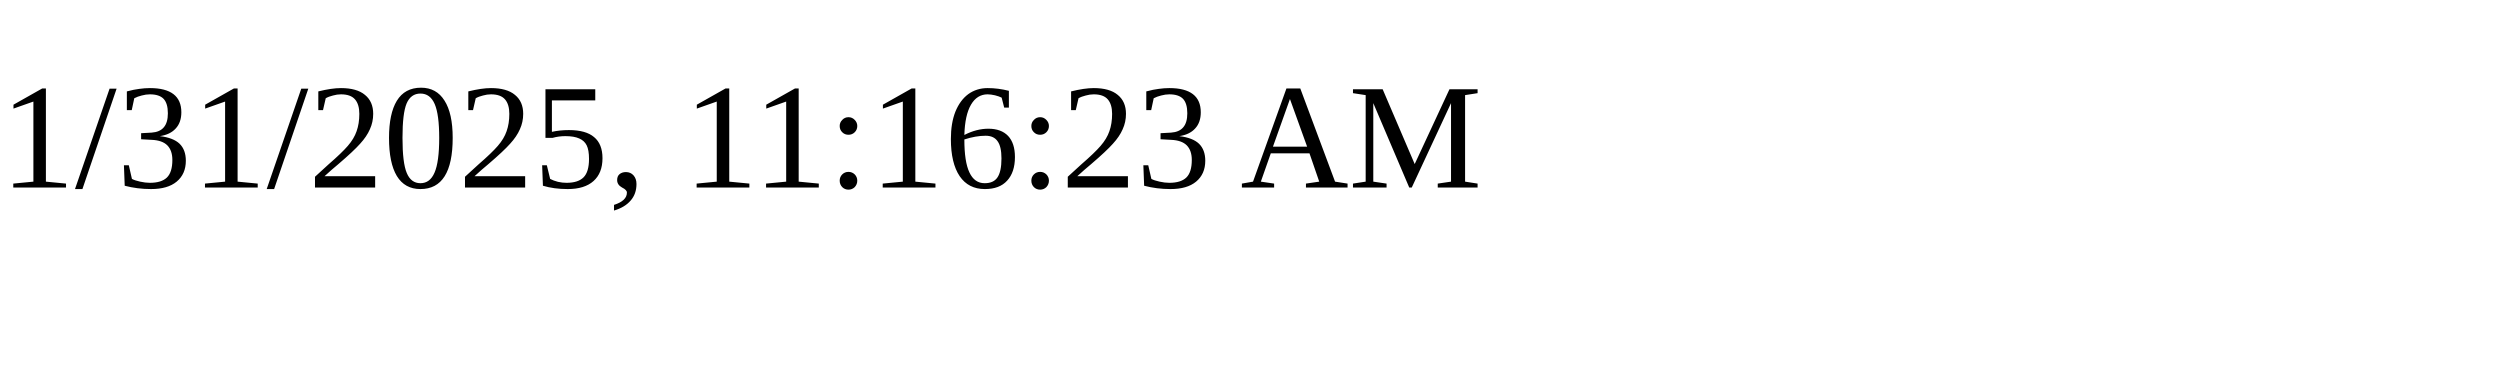
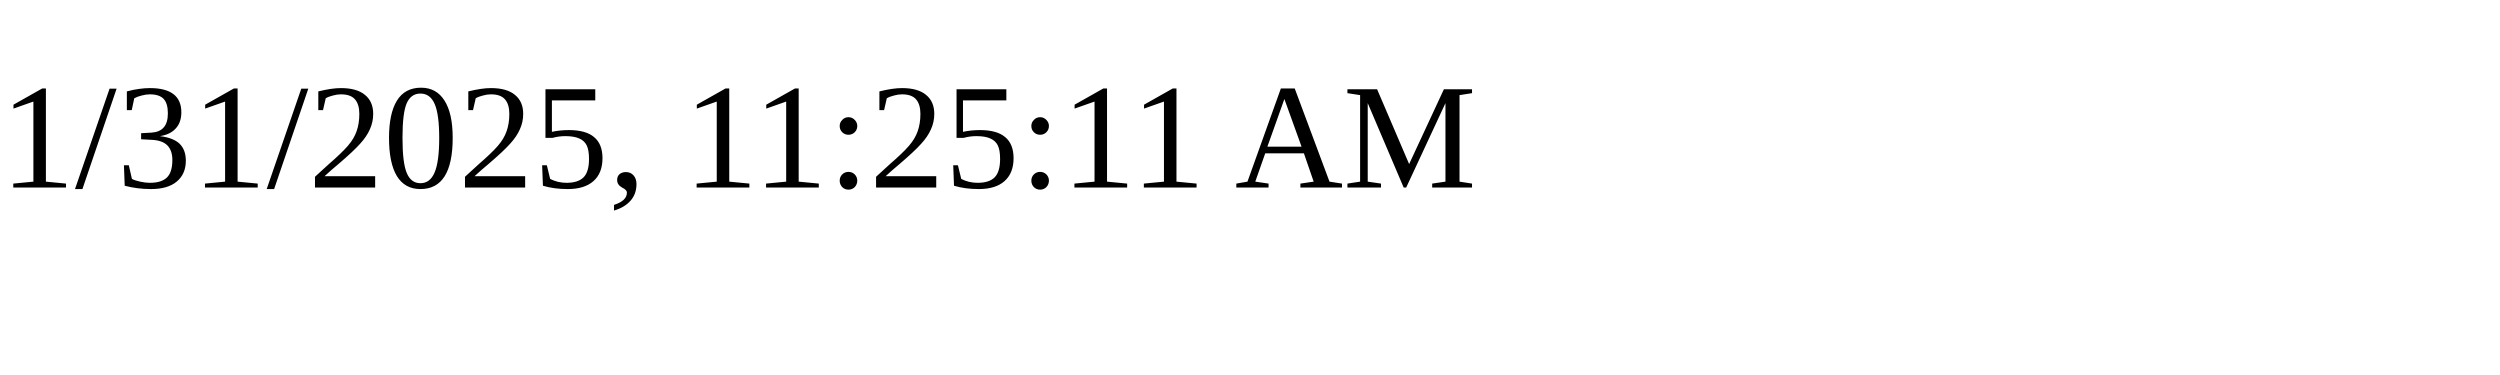
<svg xmlns="http://www.w3.org/2000/svg" height="30" width="200">
-   <text x="0" y="15">1/31/2025, 11:16:23 AM</text>
+   <text x="0" y="15">1/31/2025, 11:25:11 AM</text>
</svg>
